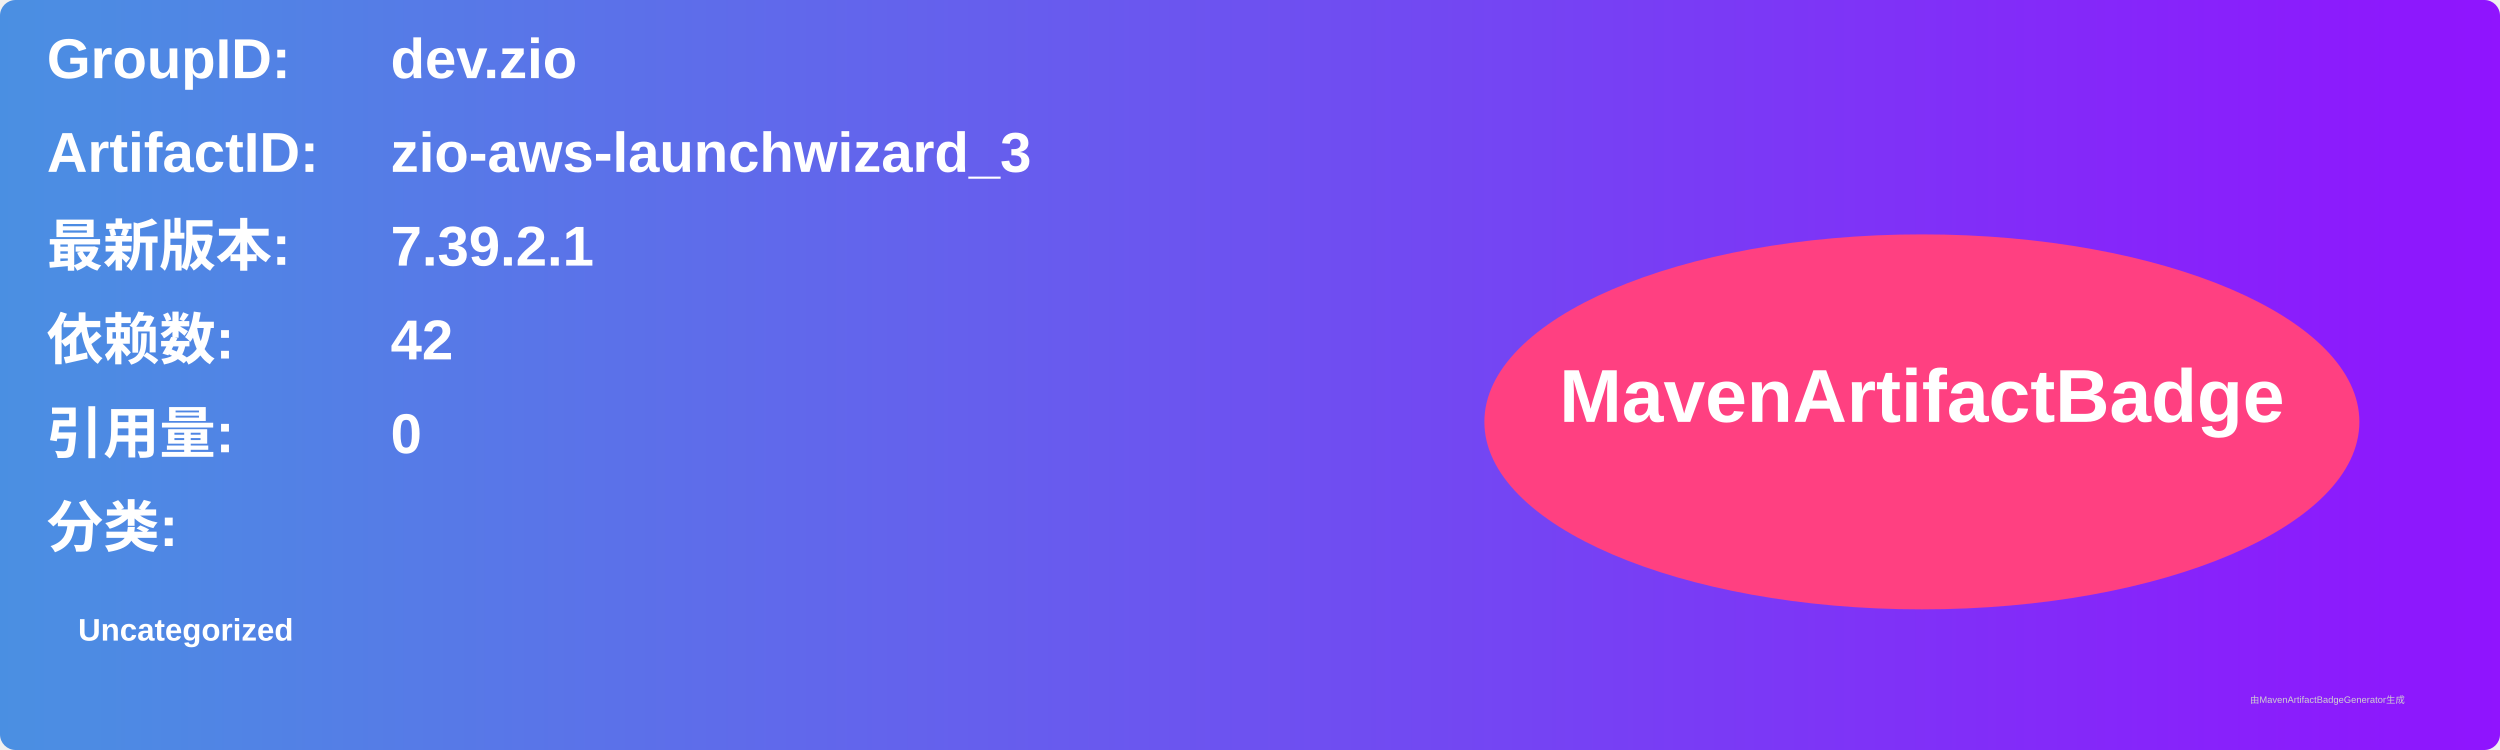
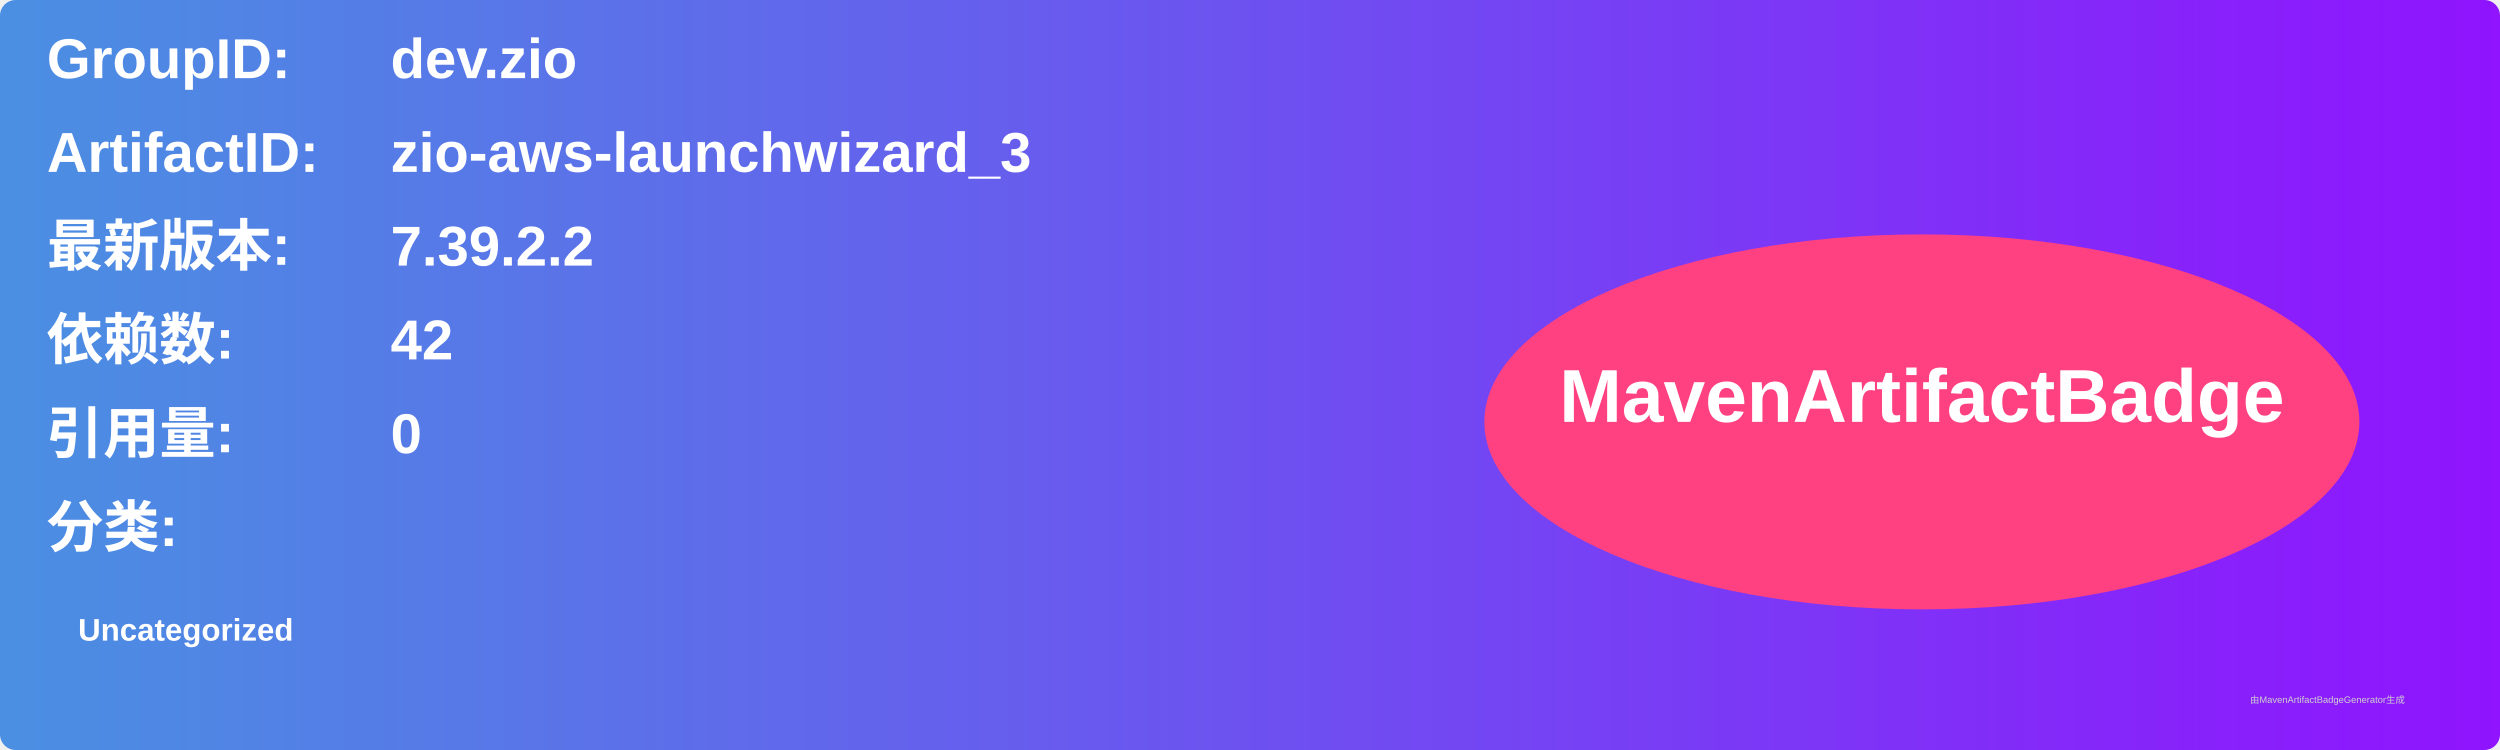
<svg xmlns="http://www.w3.org/2000/svg" width="800" height="240" viewBox="0 0 800 240">
  <linearGradient id="grad" x1="0%" y1="0%" x2="100%" y2="0%">
    <stop offset="0%" stop-color="#4a90e2" />
    <stop offset="100%" stop-color="#9013fe" />
  </linearGradient>
  <rect width="100%" height="100%" rx="5" ry="5" fill="url(#grad)" />
  <g transform="translate(15, 15)">
    <text x="0" y="10" font-family="Arial" font-size="18" fill="white" font-weight="bold" width="260">GroupID:</text>
    <text x="110" y="10" font-family="Arial" font-size="18" fill="white" font-weight="bold" width="460">dev.zio</text>
    <text x="0" y="40" font-family="Arial" font-size="18" fill="white" font-weight="bold" width="260">ArtifactID:</text>
    <text x="110" y="40" font-family="Arial" font-size="18" fill="white" font-weight="bold" width="460">zio-aws-launchwizard_3</text>
    <text x="0" y="70" font-family="Arial" font-size="18" fill="white" font-weight="bold">最新版本:</text>
    <text x="110" y="70" font-family="Arial" font-size="18" fill="white" font-weight="bold">
-       <tspan font-weight="bold">7.39.2.1</tspan>
+       <tspan font-weight="bold">7.39.2.2</tspan>
    </text>
    <text x="0" y="100" font-family="Arial" font-size="18" fill="white" font-weight="bold">依赖数: </text>
    <text x="110" y="100" font-family="Arial" font-size="18" fill="white">
      <tspan font-weight="bold">42</tspan>
    </text>
    <text x="0" y="130" font-family="Arial" font-size="18" fill="white" font-weight="bold">引用量: </text>
    <text x="110" y="130" font-family="Arial" font-size="18" fill="white">
      <tspan font-weight="bold">0</tspan>
    </text>
    <text x="0" y="160" font-family="Arial" font-size="18" fill="white" font-weight="bold">分类:</text>
    <text x="10" y="190" font-family="Arial" font-size="10" fill="white">
      <tspan font-weight="bold">Uncategorized</tspan>
    </text>
    <ellipse cx="600" cy="120" rx="140" ry="60" fill="#ff4081" />
    <text x="600" y="120" text-anchor="middle" font-family="Arial" font-size="24" fill="white" font-weight="bold">MavenArtifactBadge</text>
  </g>
  <text x="720" y="225" font-family="Arial" font-size="3" fill="#d0d0d0">由MavenArtifactBadgeGenerator生成</text>
</svg>
